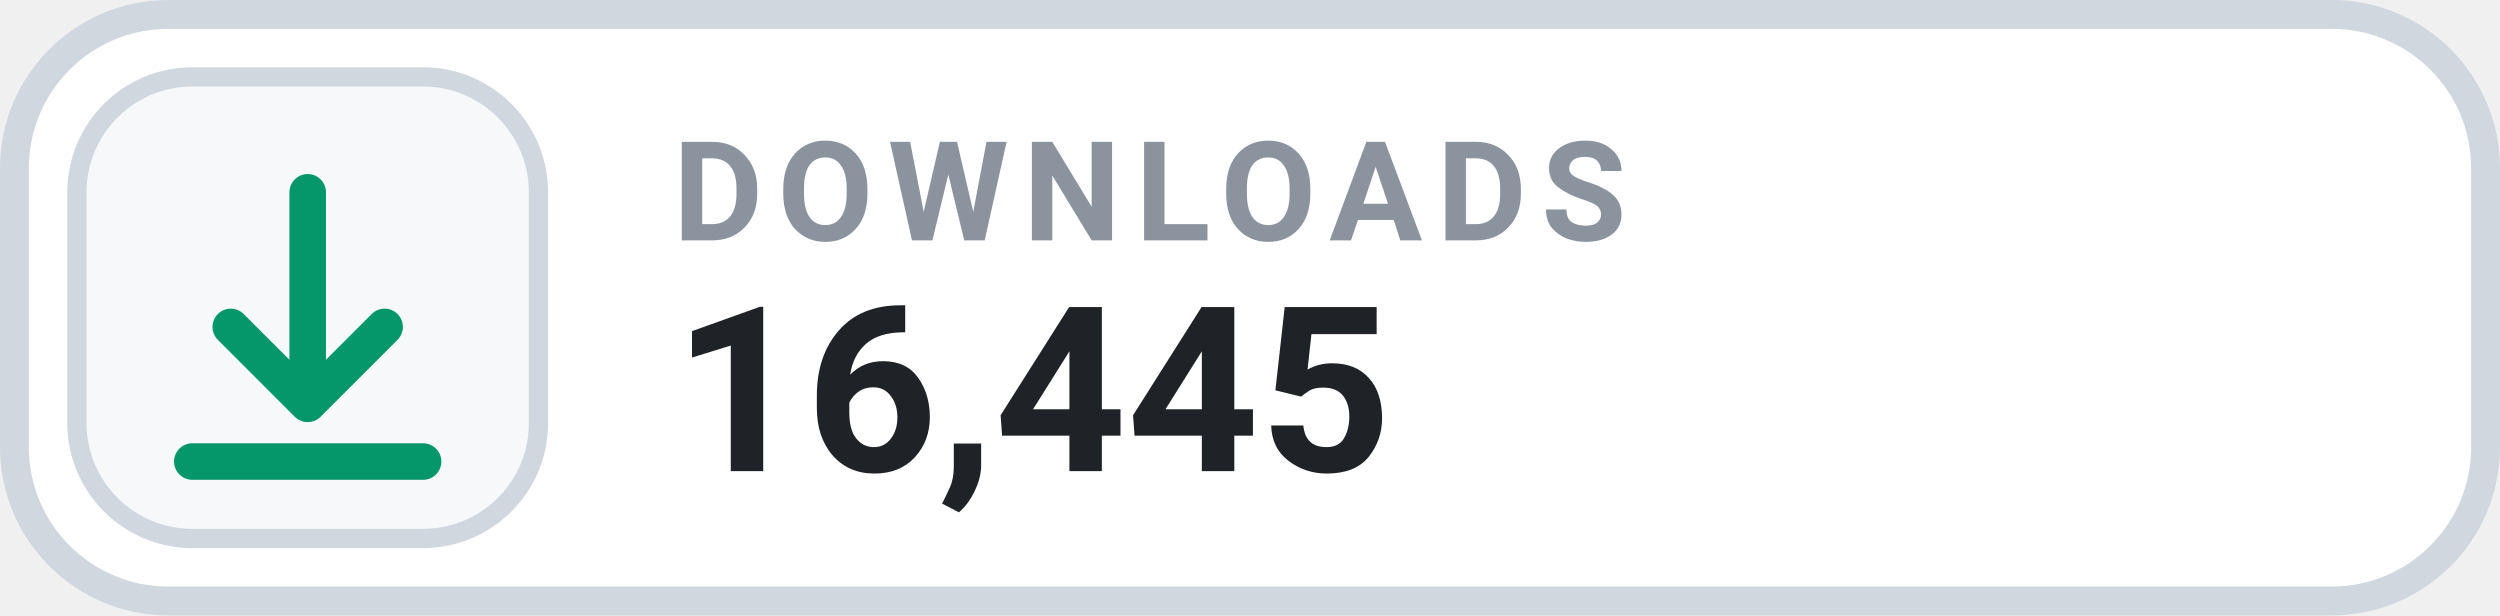
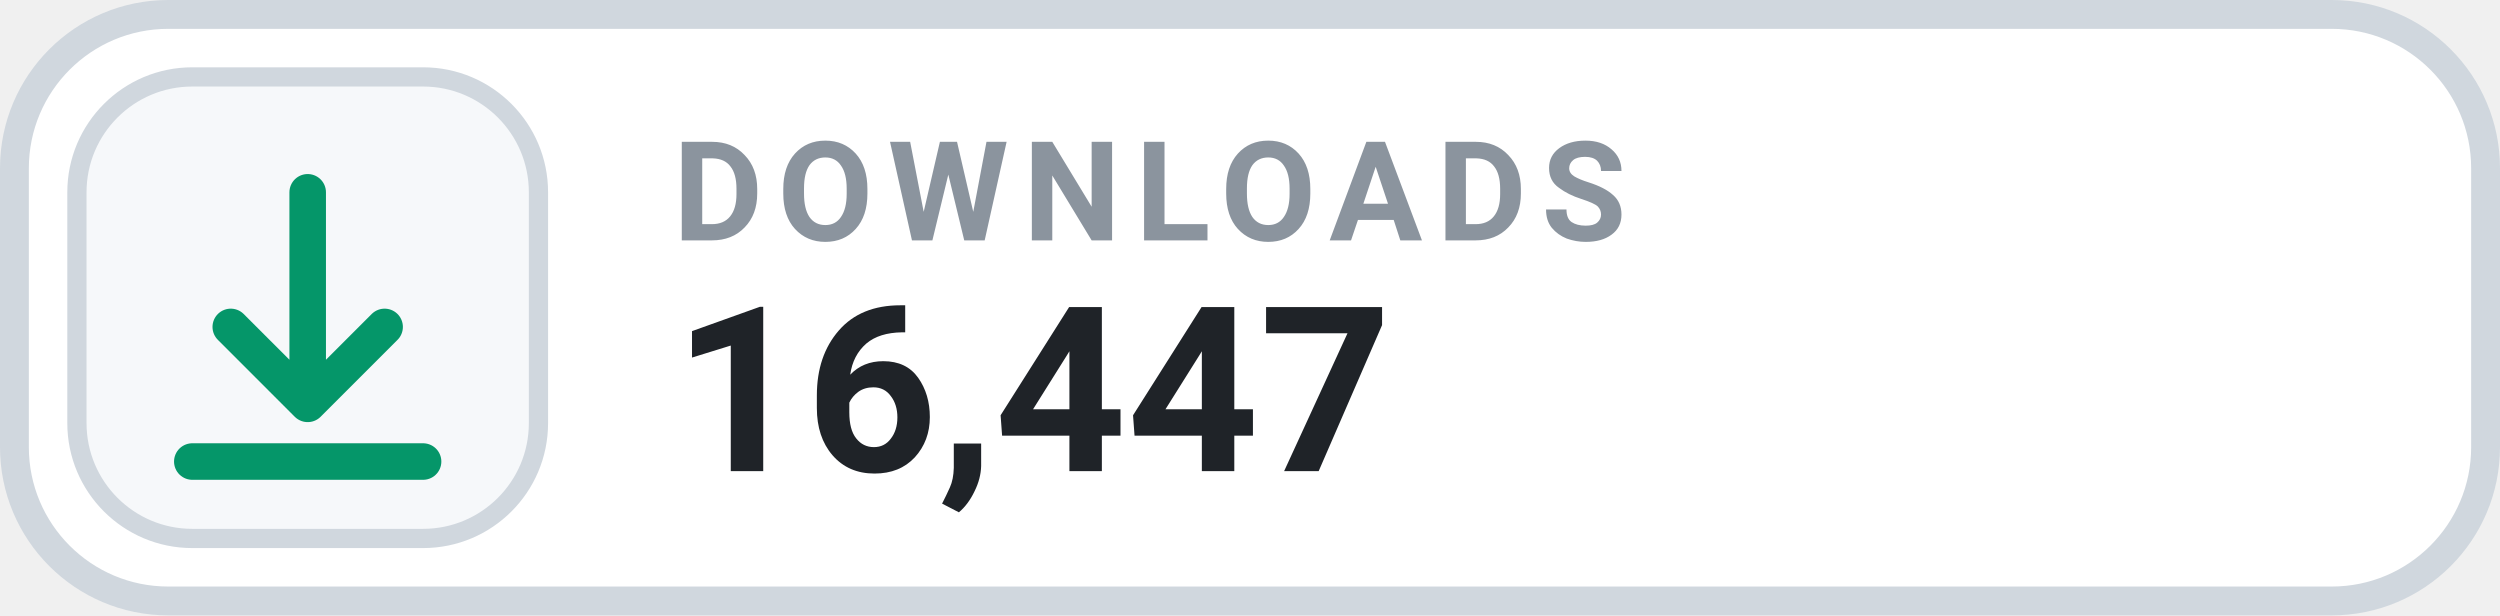
- <svg xmlns="http://www.w3.org/2000/svg" width="130" height="32" viewBox="0 0 130 32" role="img" aria-label="DOWNLOADS 16,445">
+ <svg xmlns="http://www.w3.org/2000/svg" width="130" height="32" viewBox="0 0 130 32" role="img" aria-label="DOWNLOADS 16,447">
  <rect x=".75" y=".75" width="128.5" height="30.5" rx="8" fill="#FFFFFF" stroke="#D0D7DE" stroke-width="1.5" />
  <rect x="4" y="4" width="24" height="24" rx="6" fill="#F6F8FA" stroke="#D0D7DE" stroke-width="1" />
  <g transform="translate(16 16)" style="color:#059669;">
    <path d="M0 -6 v11 m0 0 l4 -4 m-4 4 l-4 -4 M-6 8 h12" fill="none" stroke="currentColor" stroke-width="1.9" stroke-linecap="round" stroke-linejoin="round" />
  </g>
  <text x="35" y="12.5" fill="#8B949E" font-family="-apple-system,BlinkMacSystemFont,'Segoe UI',Roboto,Helvetica,Arial,sans-serif" font-size="7.2" font-weight="700" letter-spacing=".75">DOWNLOADS</text>
-   <text x="35" y="24.5" fill="#1F2328" font-family="-apple-system,BlinkMacSystemFont,'Segoe UI',Roboto,Helvetica,Arial,sans-serif" font-size="12" font-weight="700">16,445</text>
+   <text x="35" y="24.5" fill="#1F2328" font-family="-apple-system,BlinkMacSystemFont,'Segoe UI',Roboto,Helvetica,Arial,sans-serif" font-size="12" font-weight="700">16,447</text>
</svg>
